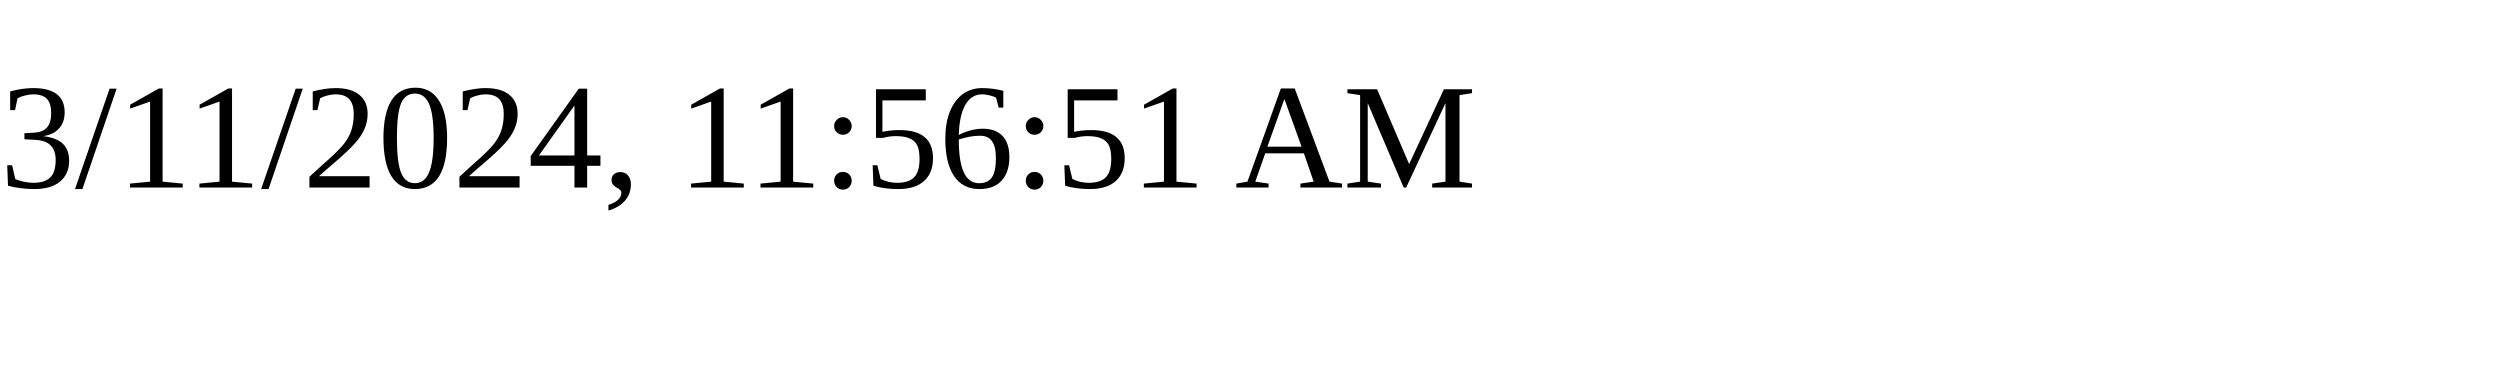
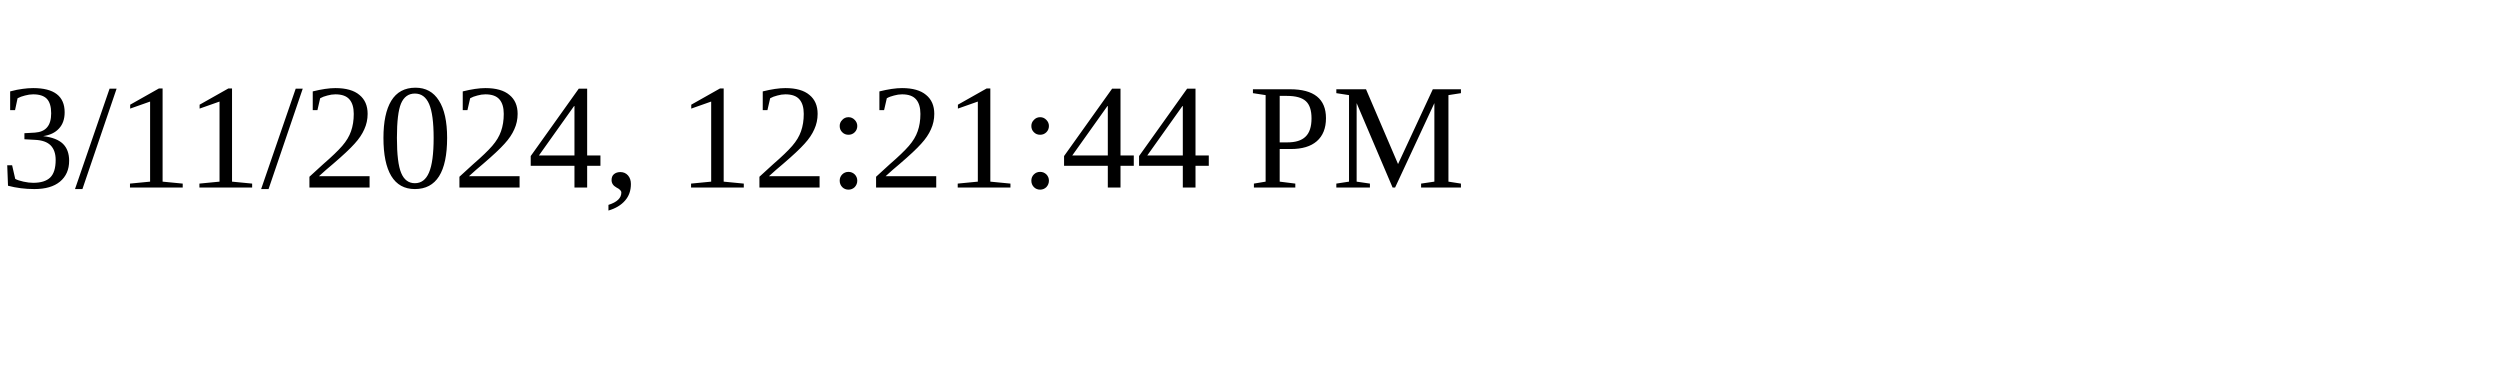
<svg xmlns="http://www.w3.org/2000/svg" height="30" width="200">
-   <text x="0" y="15">3/11/2024, 11:56:51 AM</text>
+   <text x="0" y="15">3/11/2024, 12:21:44 PM</text>
</svg>
